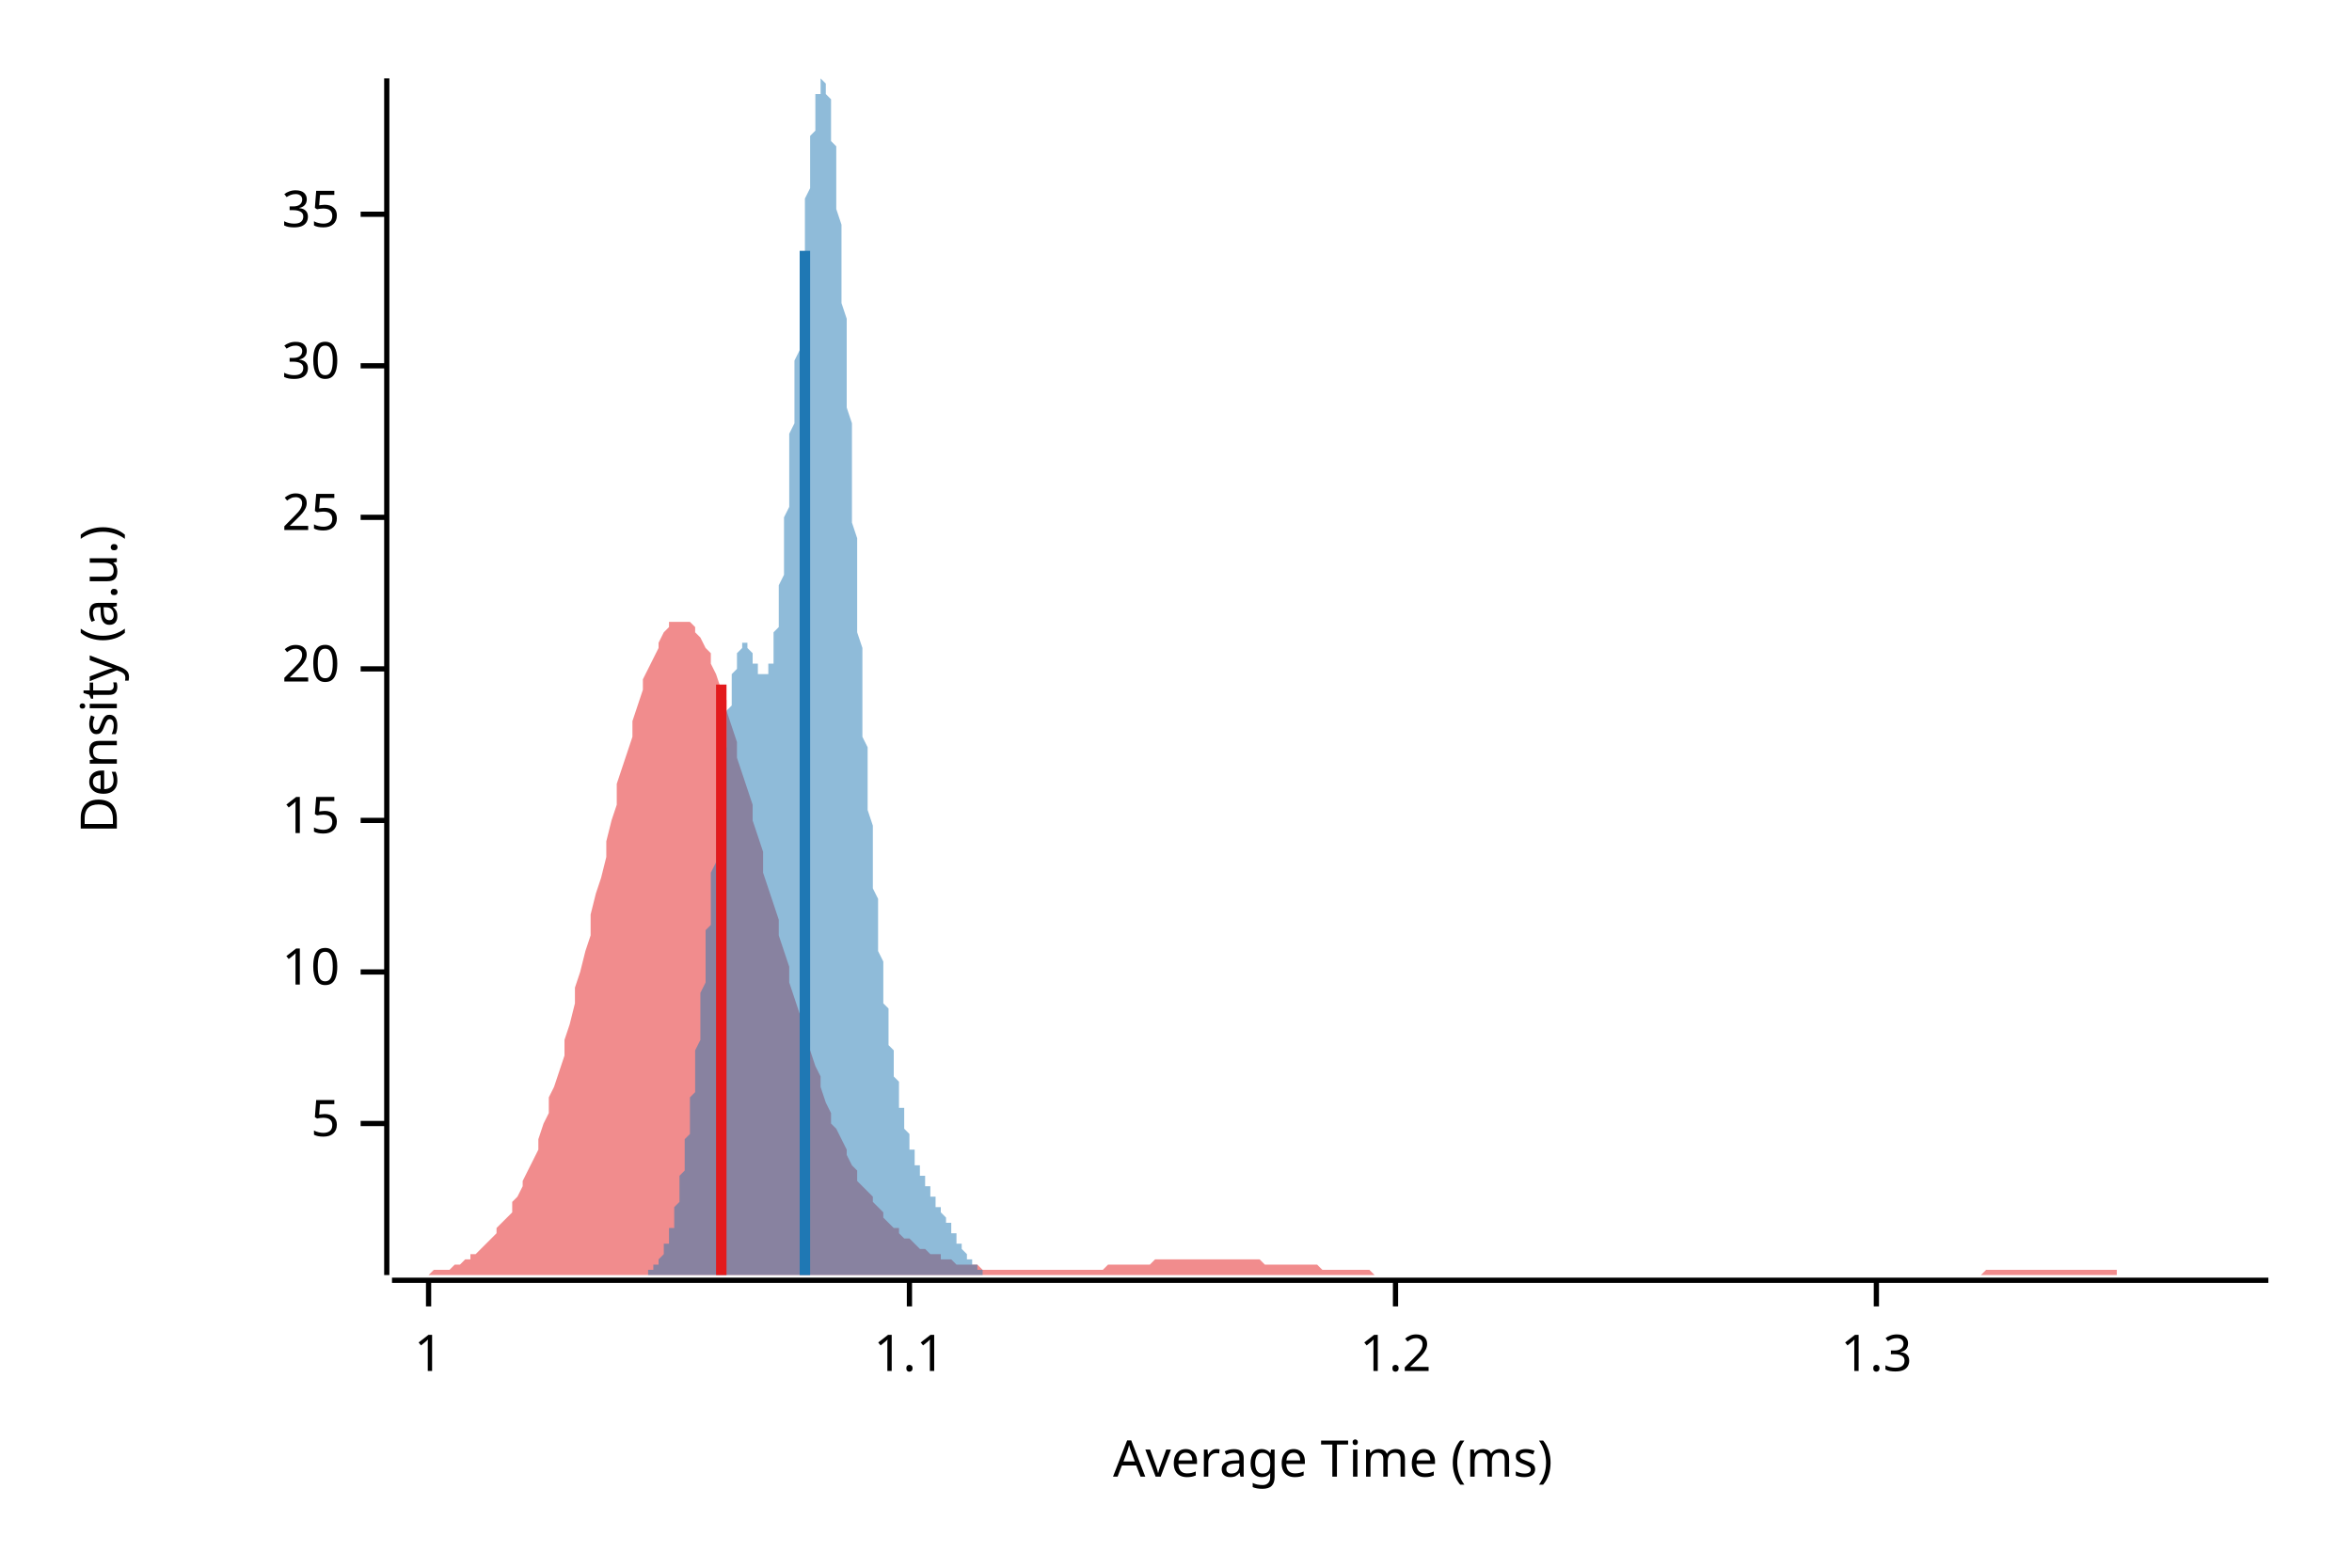
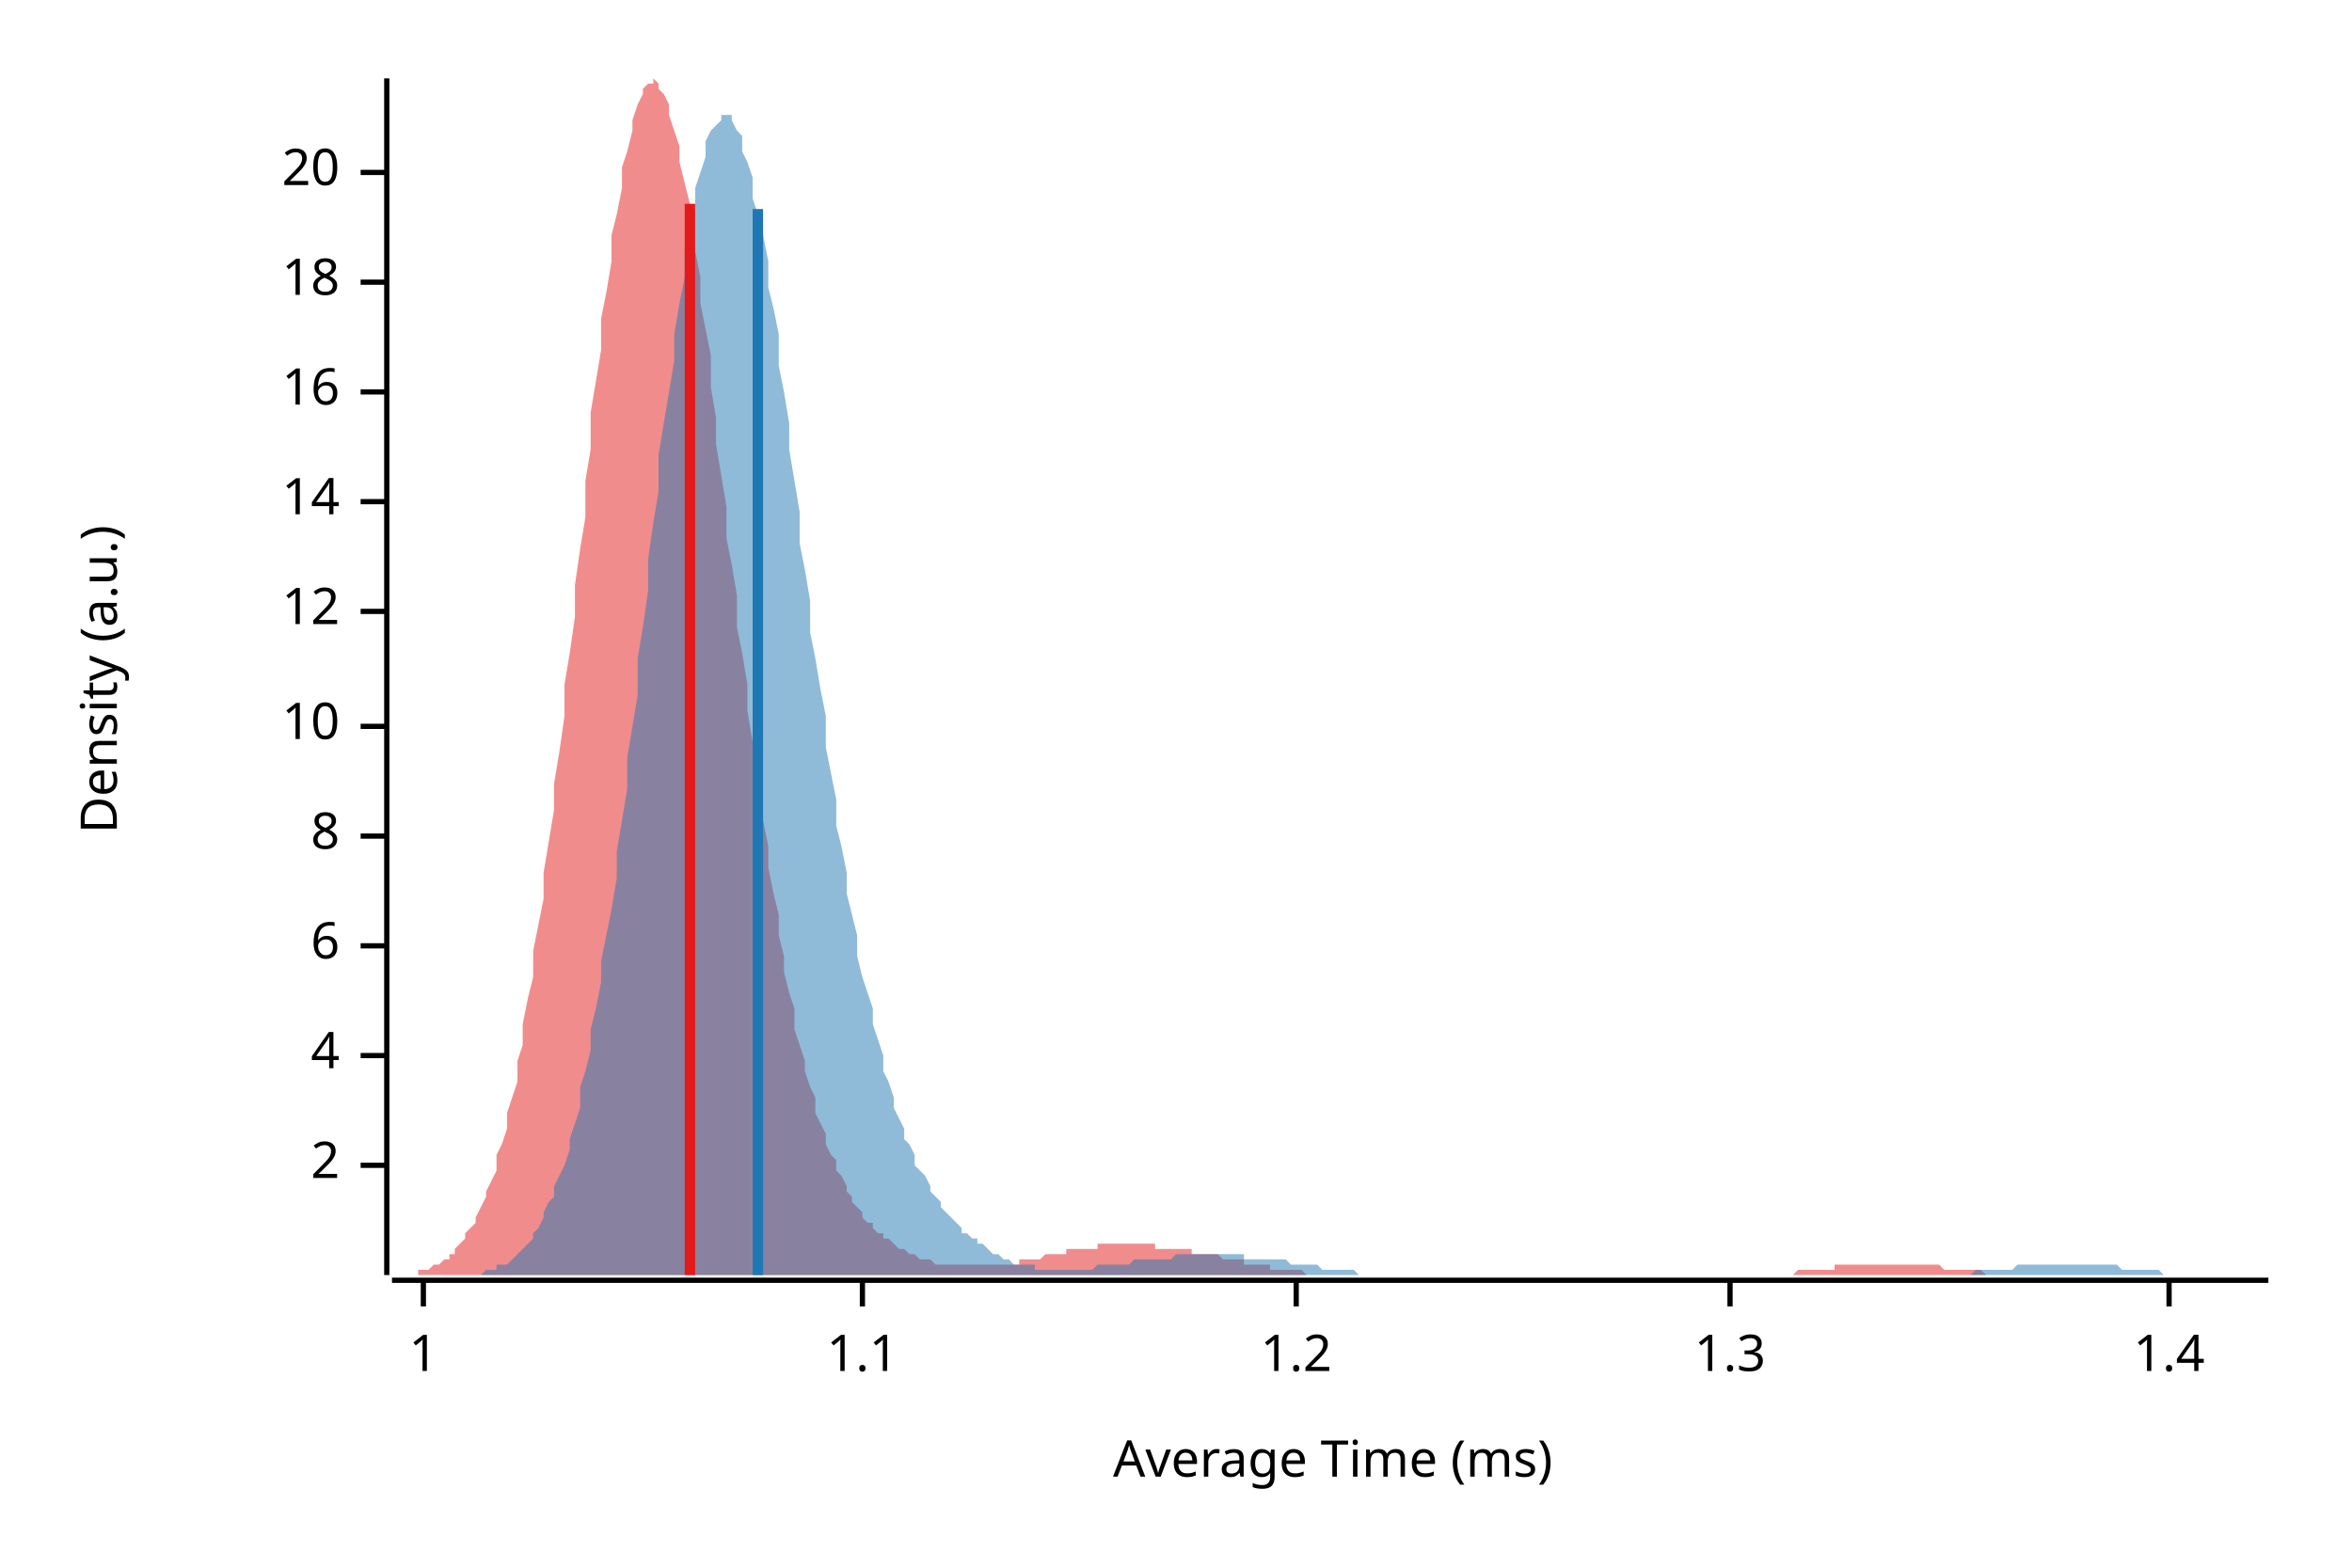
<svg xmlns="http://www.w3.org/2000/svg" width="450" height="300" viewBox="0 0 450 300">
  <text x="15" y="130" dy="0.76em" text-anchor="middle" font-family="sans-serif" font-size="9.677" opacity="1" fill="#000000" transform="rotate(270, 15, 130)">
Density (a.u.)
</text>
  <text x="255" y="285" dy="-0.5ex" text-anchor="middle" font-family="sans-serif" font-size="9.677" opacity="1" fill="#000000">
Average Time (ms)
</text>
  <polyline fill="none" opacity="1" stroke="#000000" stroke-width="1" points="74,15 74,244 " />
-   <text x="65" y="215" dy="0.5ex" text-anchor="end" font-family="sans-serif" font-size="9.677" opacity="1" fill="#000000">
- 5
+   <text x="65" y="223" dy="0.5ex" text-anchor="end" font-family="sans-serif" font-size="9.677" opacity="1" fill="#000000">
+ 2
</text>
-   <polyline fill="none" opacity="1" stroke="#000000" stroke-width="1" points="69,215 74,215 " />
-   <text x="65" y="186" dy="0.5ex" text-anchor="end" font-family="sans-serif" font-size="9.677" opacity="1" fill="#000000">
+   <polyline fill="none" opacity="1" stroke="#000000" stroke-width="1" points="69,223 74,223 " />
+   <text x="65" y="202" dy="0.5ex" text-anchor="end" font-family="sans-serif" font-size="9.677" opacity="1" fill="#000000">
+ 4
+ </text>
+   <polyline fill="none" opacity="1" stroke="#000000" stroke-width="1" points="69,202 74,202 " />
+   <text x="65" y="181" dy="0.5ex" text-anchor="end" font-family="sans-serif" font-size="9.677" opacity="1" fill="#000000">
+ 6
+ </text>
+   <polyline fill="none" opacity="1" stroke="#000000" stroke-width="1" points="69,181 74,181 " />
+   <text x="65" y="160" dy="0.5ex" text-anchor="end" font-family="sans-serif" font-size="9.677" opacity="1" fill="#000000">
+ 8
+ </text>
+   <polyline fill="none" opacity="1" stroke="#000000" stroke-width="1" points="69,160 74,160 " />
+   <text x="65" y="139" dy="0.5ex" text-anchor="end" font-family="sans-serif" font-size="9.677" opacity="1" fill="#000000">
10
</text>
-   <polyline fill="none" opacity="1" stroke="#000000" stroke-width="1" points="69,186 74,186 " />
-   <text x="65" y="157" dy="0.5ex" text-anchor="end" font-family="sans-serif" font-size="9.677" opacity="1" fill="#000000">
- 15
+   <polyline fill="none" opacity="1" stroke="#000000" stroke-width="1" points="69,139 74,139 " />
+   <text x="65" y="117" dy="0.5ex" text-anchor="end" font-family="sans-serif" font-size="9.677" opacity="1" fill="#000000">
+ 12
</text>
-   <polyline fill="none" opacity="1" stroke="#000000" stroke-width="1" points="69,157 74,157 " />
-   <text x="65" y="128" dy="0.5ex" text-anchor="end" font-family="sans-serif" font-size="9.677" opacity="1" fill="#000000">
+   <polyline fill="none" opacity="1" stroke="#000000" stroke-width="1" points="69,117 74,117 " />
+   <text x="65" y="96" dy="0.5ex" text-anchor="end" font-family="sans-serif" font-size="9.677" opacity="1" fill="#000000">
+ 14
+ </text>
+   <polyline fill="none" opacity="1" stroke="#000000" stroke-width="1" points="69,96 74,96 " />
+   <text x="65" y="75" dy="0.5ex" text-anchor="end" font-family="sans-serif" font-size="9.677" opacity="1" fill="#000000">
+ 16
+ </text>
+   <polyline fill="none" opacity="1" stroke="#000000" stroke-width="1" points="69,75 74,75 " />
+   <text x="65" y="54" dy="0.5ex" text-anchor="end" font-family="sans-serif" font-size="9.677" opacity="1" fill="#000000">
+ 18
+ </text>
+   <polyline fill="none" opacity="1" stroke="#000000" stroke-width="1" points="69,54 74,54 " />
+   <text x="65" y="33" dy="0.5ex" text-anchor="end" font-family="sans-serif" font-size="9.677" opacity="1" fill="#000000">
20
</text>
-   <polyline fill="none" opacity="1" stroke="#000000" stroke-width="1" points="69,128 74,128 " />
-   <text x="65" y="99" dy="0.5ex" text-anchor="end" font-family="sans-serif" font-size="9.677" opacity="1" fill="#000000">
- 25
- </text>
-   <polyline fill="none" opacity="1" stroke="#000000" stroke-width="1" points="69,99 74,99 " />
-   <text x="65" y="70" dy="0.5ex" text-anchor="end" font-family="sans-serif" font-size="9.677" opacity="1" fill="#000000">
- 30
- </text>
-   <polyline fill="none" opacity="1" stroke="#000000" stroke-width="1" points="69,70 74,70 " />
-   <text x="65" y="41" dy="0.5ex" text-anchor="end" font-family="sans-serif" font-size="9.677" opacity="1" fill="#000000">
- 35
- </text>
-   <polyline fill="none" opacity="1" stroke="#000000" stroke-width="1" points="69,41 74,41 " />
+   <polyline fill="none" opacity="1" stroke="#000000" stroke-width="1" points="69,33 74,33 " />
  <polyline fill="none" opacity="1" stroke="#000000" stroke-width="1" points="75,245 434,245 " />
-   <text x="82" y="255" dy="0.76em" text-anchor="middle" font-family="sans-serif" font-size="9.677" opacity="1" fill="#000000">
+   <text x="81" y="255" dy="0.76em" text-anchor="middle" font-family="sans-serif" font-size="9.677" opacity="1" fill="#000000">
1
</text>
-   <polyline fill="none" opacity="1" stroke="#000000" stroke-width="1" points="82,245 82,250 " />
-   <text x="174" y="255" dy="0.76em" text-anchor="middle" font-family="sans-serif" font-size="9.677" opacity="1" fill="#000000">
+   <polyline fill="none" opacity="1" stroke="#000000" stroke-width="1" points="81,245 81,250 " />
+   <text x="165" y="255" dy="0.76em" text-anchor="middle" font-family="sans-serif" font-size="9.677" opacity="1" fill="#000000">
1.1
</text>
-   <polyline fill="none" opacity="1" stroke="#000000" stroke-width="1" points="174,245 174,250 " />
-   <text x="267" y="255" dy="0.76em" text-anchor="middle" font-family="sans-serif" font-size="9.677" opacity="1" fill="#000000">
+   <polyline fill="none" opacity="1" stroke="#000000" stroke-width="1" points="165,245 165,250 " />
+   <text x="248" y="255" dy="0.76em" text-anchor="middle" font-family="sans-serif" font-size="9.677" opacity="1" fill="#000000">
1.2
</text>
-   <polyline fill="none" opacity="1" stroke="#000000" stroke-width="1" points="267,245 267,250 " />
-   <text x="359" y="255" dy="0.76em" text-anchor="middle" font-family="sans-serif" font-size="9.677" opacity="1" fill="#000000">
+   <polyline fill="none" opacity="1" stroke="#000000" stroke-width="1" points="248,245 248,250 " />
+   <text x="331" y="255" dy="0.76em" text-anchor="middle" font-family="sans-serif" font-size="9.677" opacity="1" fill="#000000">
1.3
</text>
-   <polyline fill="none" opacity="1" stroke="#000000" stroke-width="1" points="359,245 359,250 " />
-   <polygon opacity="0.5" fill="#E31A1C" points="75,244 75,244 76,244 77,244 77,244 78,244 79,244 80,244 80,244 81,244 82,244 82,244 83,243 84,243 85,243 85,243 86,243 87,242 87,242 88,242 89,241 90,241 90,240 91,240 92,239 92,239 93,238 94,237 95,236 95,235 96,234 97,233 98,232 98,230 99,229 100,227 100,226 101,224 102,222 103,220 103,218 104,215 105,213 105,210 106,208 107,205 108,202 108,199 109,196 110,192 110,189 111,186 112,182 113,179 113,175 114,171 115,168 116,164 116,161 117,157 118,154 118,150 119,147 120,144 121,141 121,138 122,135 123,132 123,130 124,128 125,126 126,124 126,123 127,121 128,120 128,119 129,119 130,119 131,119 131,119 132,119 133,120 133,121 134,122 135,124 136,125 136,127 137,129 138,132 139,134 139,136 140,139 141,142 141,145 142,148 143,151 144,154 144,157 145,160 146,163 146,167 147,170 148,173 149,176 149,179 150,182 151,185 151,188 152,191 153,194 154,196 154,199 155,201 156,204 157,206 157,208 158,211 159,213 159,215 160,216 161,218 162,220 162,221 163,223 164,224 164,226 165,227 166,228 167,229 167,230 168,231 169,232 169,233 170,234 171,235 172,235 172,236 173,237 174,237 175,238 175,238 176,239 177,239 177,239 178,240 179,240 180,240 180,241 181,241 182,241 182,241 183,242 184,242 185,242 185,242 186,242 187,242 187,242 188,243 189,243 190,243 190,243 191,243 192,243 192,243 193,243 194,243 195,243 195,243 196,243 197,243 198,243 198,243 199,243 200,243 200,243 201,243 202,243 203,243 203,243 204,243 205,243 205,243 206,243 207,243 208,243 208,243 209,243 210,243 210,243 211,243 212,242 213,242 213,242 214,242 215,242 216,242 216,242 217,242 218,242 218,242 219,242 220,242 221,241 221,241 222,241 223,241 223,241 224,241 225,241 226,241 226,241 227,241 228,241 228,241 229,241 230,241 231,241 231,241 232,241 233,241 233,241 234,241 235,241 236,241 236,241 237,241 238,241 239,241 239,241 240,241 241,241 241,241 242,242 243,242 244,242 244,242 245,242 246,242 246,242 247,242 248,242 249,242 249,242 250,242 251,242 251,242 252,242 253,243 254,243 254,243 255,243 256,243 257,243 257,243 258,243 259,243 259,243 260,243 261,243 262,243 262,243 263,244 264,244 264,244 265,244 266,244 267,244 267,244 268,244 269,244 269,244 270,244 271,244 272,244 272,244 273,244 274,244 275,244 275,244 276,244 277,244 277,244 278,244 279,244 280,244 280,244 281,244 282,244 282,244 283,244 284,244 285,244 285,244 286,244 287,244 287,244 288,244 289,244 290,244 290,244 291,244 292,244 292,244 293,244 294,244 295,244 295,244 296,244 297,244 298,244 298,244 299,244 300,244 300,244 301,244 302,244 303,244 303,244 304,244 305,244 305,244 306,244 307,244 308,244 308,244 309,244 310,244 310,244 311,244 312,244 313,244 313,244 314,244 315,244 316,244 316,244 317,244 318,244 318,244 319,244 320,244 321,244 321,244 322,244 323,244 323,244 324,244 325,244 326,244 326,244 327,244 328,244 328,244 329,244 330,244 331,244 331,244 332,244 333,244 333,244 334,244 335,244 336,244 336,244 337,244 338,244 339,244 339,244 340,244 341,244 341,244 342,244 343,244 344,244 344,244 345,244 346,244 346,244 347,244 348,244 349,244 349,244 350,244 351,244 351,244 352,244 353,244 354,244 354,244 355,244 356,244 357,244 357,244 358,244 359,244 359,244 360,244 361,244 362,244 362,244 363,244 364,244 364,244 365,244 366,244 367,244 367,244 368,244 369,244 369,244 370,244 371,244 372,244 372,244 373,244 374,244 375,244 375,244 376,244 377,244 377,244 378,244 379,244 380,243 380,243 381,243 382,243 382,243 383,243 384,243 385,243 385,243 386,243 387,243 387,243 388,243 389,243 390,243 390,243 391,243 392,243 392,243 393,243 394,243 395,243 395,243 396,243 397,243 398,243 398,243 399,243 400,243 400,243 401,243 402,243 403,243 403,243 404,243 405,243 405,244 406,244 407,244 408,244 408,244 409,244 410,244 410,244 411,244 412,244 413,244 413,244 414,244 415,244 416,244 416,244 417,244 418,244 418,244 419,244 420,244 421,244 421,244 422,244 423,244 423,244 424,244 425,244 426,244 426,244 427,244 428,244 428,244 429,244 430,244 431,244 431,244 432,244 433,244 434,244 434,244 75,244 " />
-   <polygon opacity="0.5" fill="#1F78B4" points="120,244 121,244 121,244 121,244 121,244 121,244 121,244 121,244 122,244 122,244 122,244 122,244 122,244 122,244 122,244 123,244 123,244 123,244 123,244 123,244 123,244 123,244 124,244 124,244 124,243 124,243 124,243 124,243 124,243 125,243 125,243 125,243 125,242 125,242 125,242 126,242 126,242 126,242 126,241 126,241 126,241 126,241 127,240 127,240 127,240 127,239 127,239 127,239 127,238 128,238 128,238 128,237 128,237 128,236 128,236 128,235 129,235 129,234 129,233 129,233 129,232 129,232 129,231 130,230 130,229 130,229 130,228 130,227 130,226 130,225 131,224 131,223 131,223 131,222 131,221 131,219 131,218 132,217 132,216 132,215 132,214 132,213 132,211 132,210 133,209 133,208 133,206 133,205 133,203 133,202 133,201 134,199 134,198 134,196 134,195 134,193 134,192 134,190 135,188 135,187 135,185 135,183 135,182 135,180 135,178 136,177 136,175 136,173 136,172 136,170 136,168 136,167 137,165 137,163 137,161 137,160 137,158 137,156 137,155 138,153 138,152 138,150 138,148 138,147 138,145 138,144 139,143 139,141 139,140 139,139 139,137 139,136 140,135 140,134 140,133 140,132 140,131 140,130 140,129 141,128 141,128 141,127 141,126 141,126 141,125 141,125 142,124 142,124 142,124 142,124 142,123 142,123 142,123 143,123 143,123 143,123 143,124 143,124 143,124 143,124 144,125 144,125 144,125 144,125 144,126 144,126 144,127 145,127 145,127 145,128 145,128 145,128 145,128 145,129 146,129 146,129 146,129 146,129 146,129 146,129 146,129 147,129 147,129 147,129 147,129 147,128 147,128 147,127 148,127 148,126 148,125 148,124 148,124 148,123 148,121 149,120 149,119 149,118 149,116 149,115 149,113 149,112 150,110 150,108 150,107 150,105 150,103 150,101 150,99 151,97 151,94 151,92 151,90 151,88 151,85 151,83 152,81 152,78 152,76 152,74 152,71 152,69 153,67 153,64 153,62 153,59 153,57 153,55 153,53 154,50 154,48 154,46 154,44 154,42 154,40 154,38 155,36 155,34 155,32 155,31 155,29 155,27 155,26 156,25 156,23 156,22 156,21 156,20 156,19 156,18 157,18 157,17 157,16 157,16 157,16 157,16 157,15 158,16 158,16 158,16 158,16 158,17 158,18 158,18 159,19 159,20 159,21 159,22 159,24 159,25 159,27 160,28 160,30 160,32 160,34 160,36 160,38 160,40 161,43 161,45 161,47 161,50 161,53 161,55 161,58 162,61 162,64 162,66 162,69 162,72 162,75 162,78 163,81 163,84 163,88 163,91 163,94 163,97 163,100 164,103 164,106 164,109 164,112 164,115 164,118 164,121 165,124 165,127 165,130 165,132 165,135 165,138 165,141 166,143 166,146 166,148 166,151 166,153 166,155 167,158 167,160 167,162 167,164 167,166 167,168 167,170 168,172 168,174 168,176 168,177 168,179 168,181 168,182 169,184 169,185 169,187 169,188 169,189 169,191 169,192 170,193 170,194 170,196 170,197 170,198 170,199 170,200 171,201 171,202 171,203 171,204 171,205 171,206 171,206 172,207 172,208 172,209 172,210 172,210 172,211 172,212 173,212 173,213 173,214 173,214 173,215 173,215 173,216 174,217 174,217 174,218 174,218 174,219 174,219 174,220 175,220 175,221 175,221 175,221 175,222 175,222 175,223 176,223 176,223 176,224 176,224 176,224 176,225 176,225 177,225 177,226 177,226 177,226 177,227 177,227 177,227 178,227 178,228 178,228 178,228 178,229 178,229 178,229 179,229 179,230 179,230 179,230 179,230 179,231 180,231 180,231 180,231 180,232 180,232 180,232 180,232 181,233 181,233 181,233 181,233 181,234 181,234 181,234 182,234 182,235 182,235 182,235 182,235 182,236 182,236 183,236 183,237 183,237 183,237 183,237 183,238 183,238 184,238 184,238 184,239 184,239 184,239 184,239 184,239 185,240 185,240 185,240 185,240 185,241 185,241 185,241 186,241 186,241 186,241 186,242 186,242 186,242 186,242 187,242 187,242 187,242 187,243 187,243 187,243 187,243 188,243 188,243 188,243 188,243 188,243 188,243 188,244 189,244 189,244 189,244 189,244 189,244 189,244 189,244 190,244 190,244 190,244 190,244 190,244 190,244 190,244 191,244 191,244 191,244 191,244 191,244 191,244 191,244 192,244 192,244 192,244 192,244 192,244 192,244 192,244 192,244 120,244 " />
-   <polyline fill="none" opacity="1" stroke="#E31A1C" stroke-width="2" points="138,244 138,131 " />
-   <polyline fill="none" opacity="1" stroke="#1F78B4" stroke-width="2" points="154,244 154,48 " />
+   <polyline fill="none" opacity="1" stroke="#000000" stroke-width="1" points="331,245 331,250 " />
+   <text x="415" y="255" dy="0.76em" text-anchor="middle" font-family="sans-serif" font-size="9.677" opacity="1" fill="#000000">
+ 1.4
+ </text>
+   <polyline fill="none" opacity="1" stroke="#000000" stroke-width="1" points="415,245 415,250 " />
+   <polygon opacity="0.5" fill="#E31A1C" points="75,244 75,244 76,244 76,244 77,244 78,244 78,244 79,244 80,244 80,243 81,243 82,243 82,243 83,242 84,242 84,242 85,241 86,241 86,240 87,240 87,239 88,238 89,237 89,236 90,235 91,234 91,233 92,231 93,229 93,228 94,226 95,224 95,221 96,219 97,216 97,213 98,210 99,207 99,203 100,200 100,196 101,191 102,187 102,182 103,177 104,172 104,167 105,161 106,155 106,150 107,144 108,137 108,131 109,125 110,118 110,112 111,105 112,99 112,92 113,86 113,79 114,73 115,67 115,61 116,56 117,50 117,45 118,41 119,36 119,32 120,29 121,25 121,23 122,20 123,18 123,17 124,16 125,16 125,15 126,16 126,17 127,18 128,20 128,22 129,25 130,28 130,31 131,35 132,39 132,43 133,48 134,53 134,58 135,63 136,68 136,74 137,80 137,85 138,91 139,97 139,103 140,108 141,114 141,120 142,125 143,131 143,136 144,142 145,147 145,152 146,157 147,162 147,166 148,171 149,175 149,179 150,183 150,186 151,190 152,193 152,197 153,200 154,203 154,205 155,208 156,210 156,213 157,215 158,217 158,219 159,221 160,222 160,224 161,225 162,227 162,228 163,229 163,230 164,231 165,232 165,233 166,234 167,234 167,235 168,236 169,236 169,237 170,237 171,238 171,238 172,239 173,239 173,239 174,240 175,240 175,240 176,241 176,241 177,241 178,241 178,241 179,242 180,242 180,242 181,242 182,242 182,242 183,242 184,242 184,242 185,242 186,242 186,242 187,242 188,242 188,242 189,242 189,242 190,242 191,242 191,242 192,242 193,242 193,242 194,242 195,242 195,241 196,241 197,241 197,241 198,241 199,241 199,241 200,240 200,240 201,240 202,240 202,240 203,240 204,240 204,239 205,239 206,239 206,239 207,239 208,239 208,239 209,239 210,239 210,238 211,238 212,238 212,238 213,238 213,238 214,238 215,238 215,238 216,238 217,238 217,238 218,238 219,238 219,238 220,238 221,238 221,239 222,239 223,239 223,239 224,239 225,239 225,239 226,239 226,239 227,239 228,239 228,240 229,240 230,240 230,240 231,240 232,240 232,240 233,240 234,241 234,241 235,241 236,241 236,241 237,241 238,241 238,242 239,242 239,242 240,242 241,242 241,242 242,242 243,242 243,243 244,243 245,243 245,243 246,243 247,243 247,243 248,243 249,243 249,243 250,244 251,244 251,244 252,244 252,244 253,244 254,244 254,244 255,244 256,244 256,244 257,244 258,244 258,244 259,244 260,244 260,244 261,244 262,244 262,244 263,244 263,244 264,244 265,244 265,244 266,244 267,244 267,244 268,244 269,244 269,244 270,244 271,244 271,244 272,244 273,244 273,244 274,244 275,244 275,244 276,244 276,244 277,244 278,244 278,244 279,244 280,244 280,244 281,244 282,244 282,244 283,244 284,244 284,244 285,244 286,244 286,244 287,244 288,244 288,244 289,244 289,244 290,244 291,244 291,244 292,244 293,244 293,244 294,244 295,244 295,244 296,244 297,244 297,244 298,244 299,244 299,244 300,244 301,244 301,244 302,244 302,244 303,244 304,244 304,244 305,244 306,244 306,244 307,244 308,244 308,244 309,244 310,244 310,244 311,244 312,244 312,244 313,244 314,244 314,244 315,244 315,244 316,244 317,244 317,244 318,244 319,244 319,244 320,244 321,244 321,244 322,244 323,244 323,244 324,244 325,244 325,244 326,244 326,244 327,244 328,244 328,244 329,244 330,244 330,244 331,244 332,244 332,244 333,244 334,244 334,244 335,244 336,244 336,244 337,244 338,244 338,244 339,244 339,244 340,244 341,244 341,244 342,244 343,244 343,244 344,243 345,243 345,243 346,243 347,243 347,243 348,243 349,243 349,243 350,243 351,243 351,242 352,242 352,242 353,242 354,242 354,242 355,242 356,242 356,242 357,242 358,242 358,242 359,242 360,242 360,242 361,242 362,242 362,242 363,242 364,242 364,242 365,242 365,242 366,242 367,242 367,242 368,242 369,242 369,242 370,242 371,242 371,242 372,243 373,243 373,243 374,243 375,243 375,243 376,243 377,243 377,243 378,243 378,243 379,243 380,244 380,244 381,244 382,244 382,244 383,244 384,244 384,244 385,244 386,244 386,244 387,244 388,244 388,244 389,244 389,244 390,244 391,244 391,244 392,244 393,244 393,244 394,244 395,244 395,244 396,244 397,244 397,244 398,244 399,244 399,244 75,244 " />
+   <polygon opacity="0.5" fill="#1F78B4" points="89,244 90,244 91,244 91,244 92,244 93,243 93,243 94,243 95,243 95,242 96,242 97,242 98,241 98,241 99,240 100,239 100,239 101,238 102,237 102,236 103,235 104,233 104,232 105,230 106,229 106,227 107,225 108,223 109,220 109,218 110,215 111,212 111,208 112,205 113,201 113,197 114,193 115,188 115,184 116,179 117,174 118,168 118,163 119,157 120,151 120,145 121,139 122,133 122,126 123,120 124,113 124,107 125,100 126,94 126,87 127,81 128,75 129,69 129,64 130,58 131,53 131,48 132,44 133,40 133,36 134,33 135,30 135,27 136,25 137,24 138,23 138,22 139,22 140,22 140,23 141,25 142,26 142,29 143,31 144,34 144,38 145,41 146,45 147,50 147,55 148,59 149,64 149,70 150,75 151,81 151,86 152,92 153,98 153,104 154,109 155,115 155,121 156,126 157,132 158,137 158,143 159,148 160,153 160,158 161,162 162,167 162,171 163,175 164,179 164,183 165,187 166,190 167,193 167,196 168,199 169,202 169,205 170,207 171,210 171,212 172,214 173,216 173,218 174,219 175,221 175,223 176,224 177,225 178,227 178,228 179,229 180,230 180,231 181,232 182,233 182,233 183,234 184,235 184,236 185,236 186,237 187,237 187,238 188,238 189,239 189,239 190,240 191,240 191,240 192,241 193,241 193,241 194,242 195,242 195,242 196,242 197,242 198,242 198,243 199,243 200,243 200,243 201,243 202,243 202,243 203,243 204,243 204,243 205,243 206,243 207,243 207,243 208,243 209,243 209,243 210,242 211,242 211,242 212,242 213,242 213,242 214,242 215,242 215,242 216,242 217,241 218,241 218,241 219,241 220,241 220,241 221,241 222,241 222,241 223,241 224,241 224,241 225,240 226,240 227,240 227,240 228,240 229,240 229,240 230,240 231,240 231,240 232,240 233,240 233,240 234,240 235,240 235,240 236,240 237,240 238,240 238,241 239,241 240,241 240,241 241,241 242,241 242,241 243,241 244,241 244,241 245,241 246,241 247,242 247,242 248,242 249,242 249,242 250,242 251,242 251,242 252,242 253,243 253,243 254,243 255,243 256,243 256,243 257,243 258,243 258,243 259,243 260,244 260,244 261,244 262,244 262,244 263,244 264,244 264,244 265,244 266,244 267,244 267,244 268,244 269,244 269,244 270,244 271,244 271,244 272,244 273,244 273,244 274,244 275,244 276,244 276,244 277,244 278,244 278,244 279,244 280,244 280,244 281,244 282,244 282,244 283,244 284,244 284,244 285,244 286,244 287,244 287,244 288,244 289,244 289,244 290,244 291,244 291,244 292,244 293,244 293,244 294,244 295,244 296,244 296,244 297,244 298,244 298,244 299,244 300,244 300,244 301,244 302,244 302,244 303,244 304,244 304,244 305,244 306,244 307,244 307,244 308,244 309,244 309,244 310,244 311,244 311,244 312,244 313,244 313,244 314,244 315,244 316,244 316,244 317,244 318,244 318,244 319,244 320,244 320,244 321,244 322,244 322,244 323,244 324,244 324,244 325,244 326,244 327,244 327,244 328,244 329,244 329,244 330,244 331,244 331,244 332,244 333,244 333,244 334,244 335,244 336,244 336,244 337,244 338,244 338,244 339,244 340,244 340,244 341,244 342,244 342,244 343,244 344,244 345,244 345,244 346,244 347,244 347,244 348,244 349,244 349,244 350,244 351,244 351,244 352,244 353,244 353,244 354,244 355,244 356,244 356,244 357,244 358,244 358,244 359,244 360,244 360,244 361,244 362,244 362,244 363,244 364,244 365,244 365,244 366,244 367,244 367,244 368,244 369,244 369,244 370,244 371,244 371,244 372,244 373,244 373,244 374,244 375,244 376,244 376,244 377,244 378,243 378,243 379,243 380,243 380,243 381,243 382,243 382,243 383,243 384,243 385,243 385,243 386,242 387,242 387,242 388,242 389,242 389,242 390,242 391,242 391,242 392,242 393,242 393,242 394,242 395,242 396,242 396,242 397,242 398,242 398,242 399,242 400,242 400,242 401,242 402,242 402,242 403,242 404,242 405,242 405,242 406,243 407,243 407,243 408,243 409,243 409,243 410,243 411,243 411,243 412,243 413,243 413,243 414,244 415,244 416,244 416,244 417,244 418,244 418,244 419,244 420,244 420,244 421,244 422,244 422,244 423,244 424,244 425,244 425,244 426,244 427,244 427,244 428,244 429,244 429,244 430,244 431,244 431,244 432,244 433,244 434,244 434,244 89,244 " />
+   <polyline fill="none" opacity="1" stroke="#E31A1C" stroke-width="2" points="132,244 132,39 " />
+   <polyline fill="none" opacity="1" stroke="#1F78B4" stroke-width="2" points="145,244 145,40 " />
</svg>
